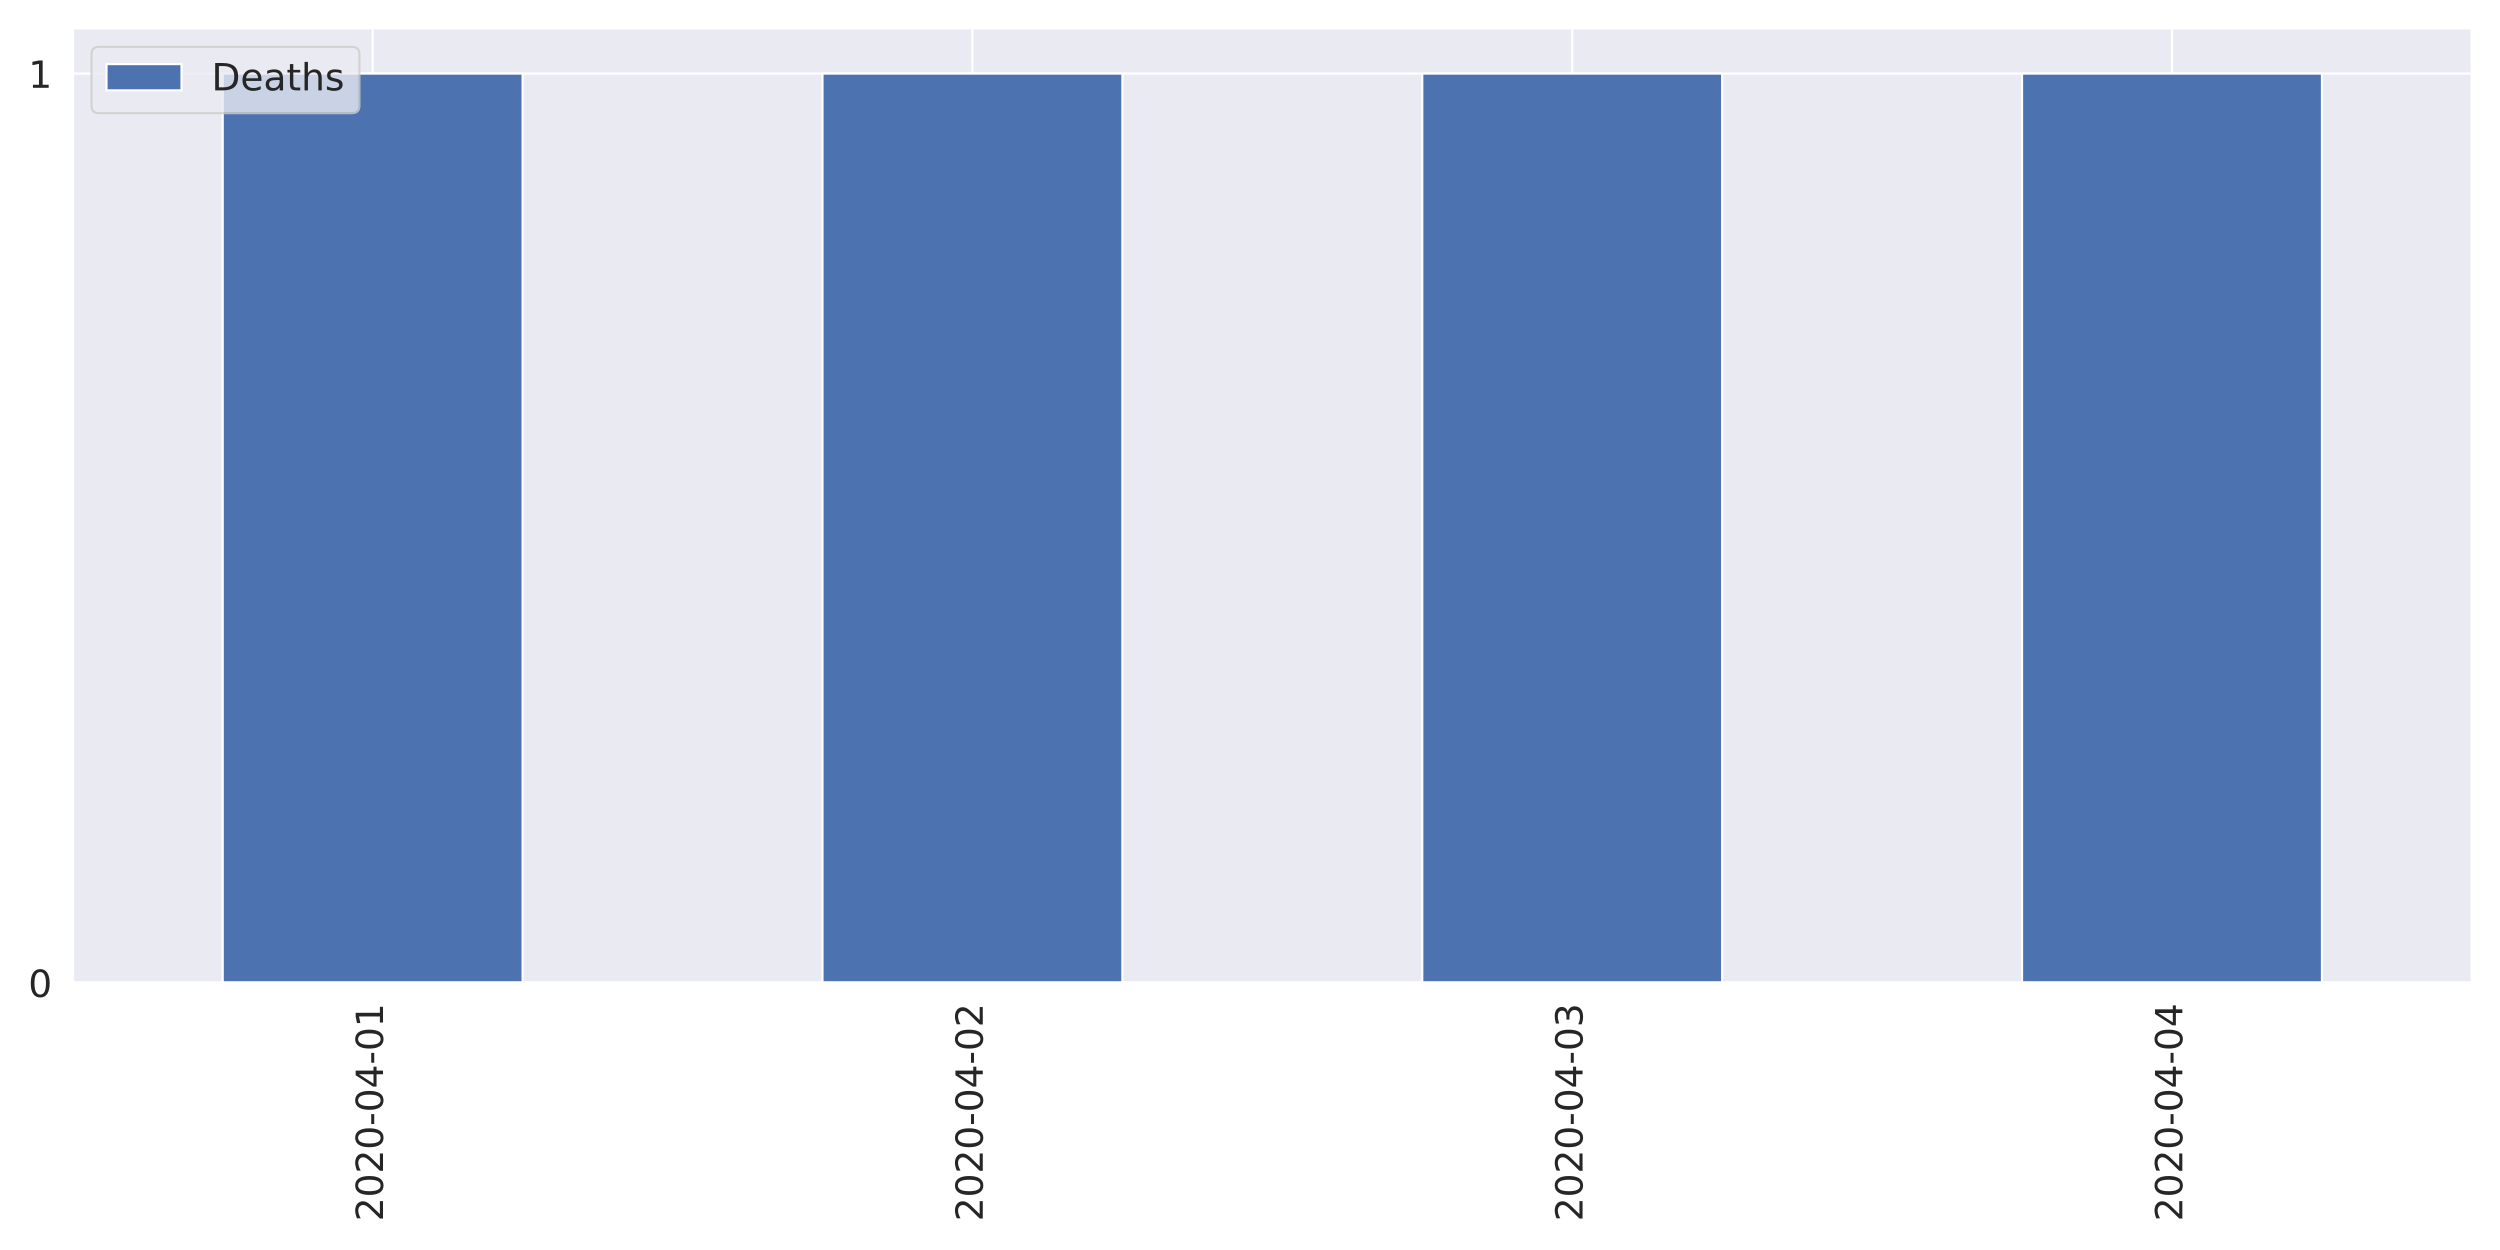
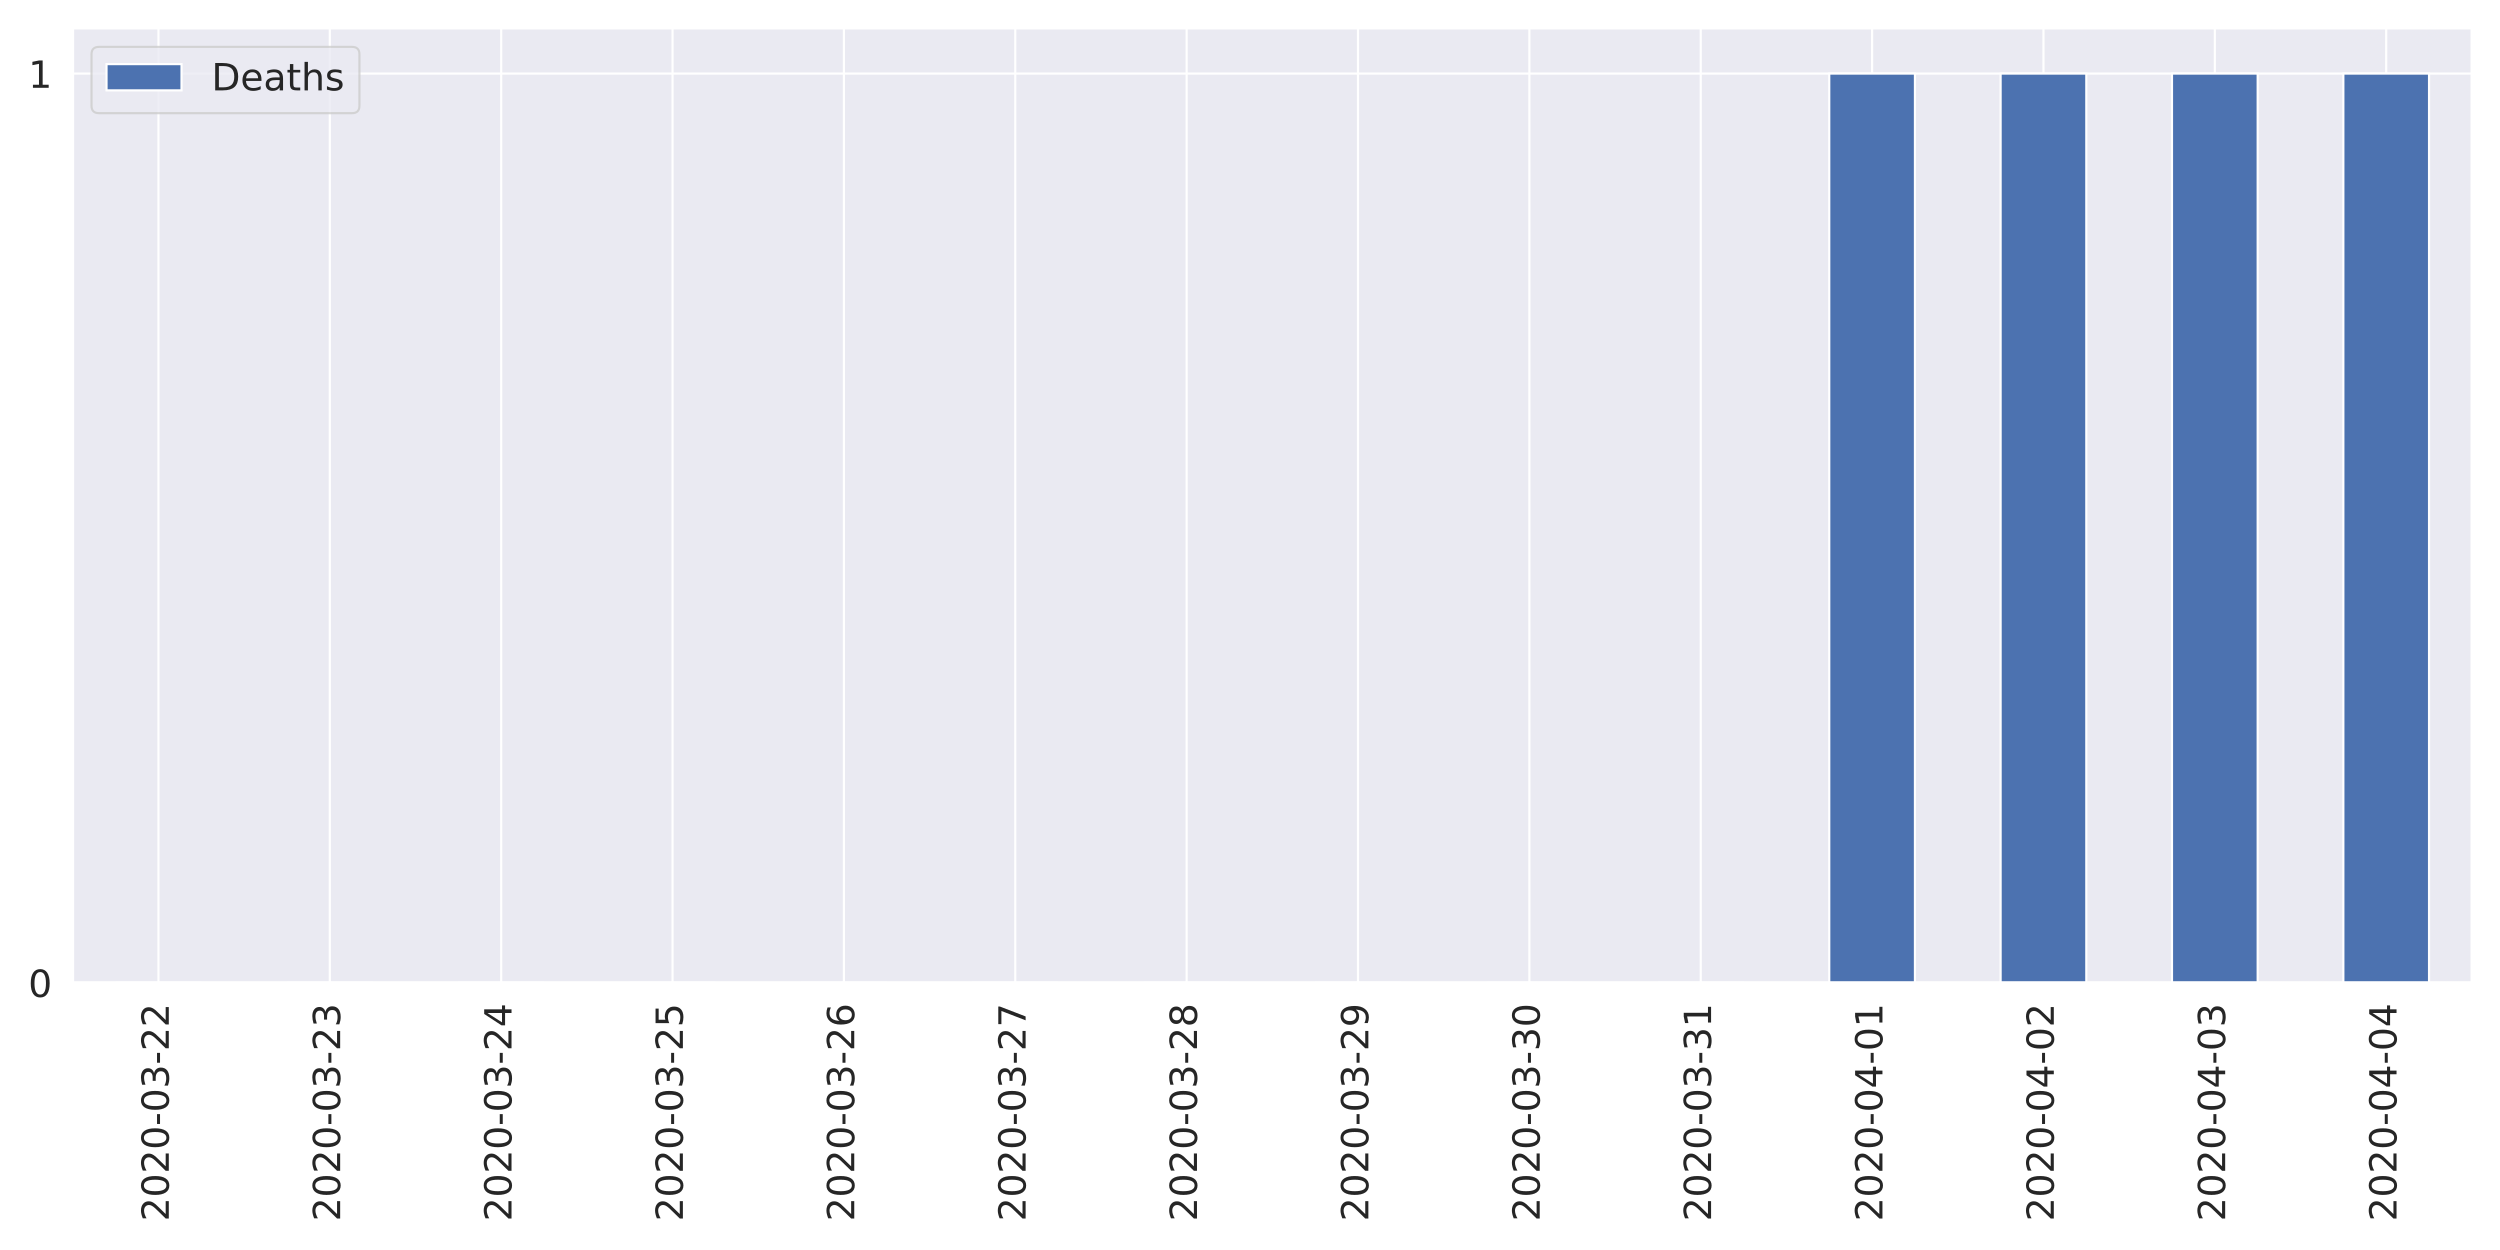
<svg xmlns="http://www.w3.org/2000/svg" xmlns:xlink="http://www.w3.org/1999/xlink" height="576pt" version="1.1" viewBox="0 0 1152 576" width="1152pt">
  <defs>
    <style type="text/css">
*{stroke-linecap:butt;stroke-linejoin:round;}
  </style>
  </defs>
  <g id="figure_1">
    <g id="patch_1">
      <path d="M 0 576  L 1152 576  L 1152 0  L 0 0  z " style="fill:#ffffff;" />
    </g>
    <g id="axes_1">
      <g id="patch_2">
        <path d="M 33.53 452.83  L 1139.04 452.83  L 1139.04 12.96  L 33.53 12.96  z " style="fill:#eaeaf2;" />
      </g>
      <g id="matplotlib.axis_1">
        <g id="xtick_1">
          <g id="line2d_1">
-             <path clip-path="url(#pada38591d6)" d="M 171.719 452.83  L 171.719 12.96  " style="fill:none;stroke:#ffffff;stroke-linecap:round;" />
+             <path clip-path="url(#pada38591d6)" d="M 73.013 452.83  L 73.013 12.96  " style="fill:none;stroke:#ffffff;stroke-linecap:round;" />
          </g>
          <g id="text_1">
            <defs>
              <path d="M 19.188 8.297  L 53.609 8.297  L 53.609 0  L 7.328 0  L 7.328 8.297  Q 12.938 14.109 22.625 23.891  Q 32.328 33.688 34.812 36.531  Q 39.547 41.844 41.422 45.531  Q 43.312 49.219 43.312 52.781  Q 43.312 58.594 39.234 62.25  Q 35.156 65.922 28.609 65.922  Q 23.969 65.922 18.812 64.312  Q 13.672 62.703 7.812 59.422  L 7.812 69.391  Q 13.766 71.781 18.938 73  Q 24.125 74.219 28.422 74.219  Q 39.75 74.219 46.484 68.547  Q 53.219 62.891 53.219 53.422  Q 53.219 48.922 51.531 44.891  Q 49.859 40.875 45.406 35.406  Q 44.188 33.984 37.641 27.219  Q 31.109 20.453 19.188 8.297  z " id="DejaVuSans-50" />
              <path d="M 31.781 66.406  Q 24.172 66.406 20.328 58.906  Q 16.5 51.422 16.5 36.375  Q 16.5 21.391 20.328 13.891  Q 24.172 6.391 31.781 6.391  Q 39.453 6.391 43.281 13.891  Q 47.125 21.391 47.125 36.375  Q 47.125 51.422 43.281 58.906  Q 39.453 66.406 31.781 66.406  z M 31.781 74.219  Q 44.047 74.219 50.516 64.516  Q 56.984 54.828 56.984 36.375  Q 56.984 17.969 50.516 8.266  Q 44.047 -1.422 31.781 -1.422  Q 19.531 -1.422 13.062 8.266  Q 6.594 17.969 6.594 36.375  Q 6.594 54.828 13.062 64.516  Q 19.531 74.219 31.781 74.219  z " id="DejaVuSans-48" />
              <path d="M 4.891 31.391  L 31.203 31.391  L 31.203 23.391  L 4.891 23.391  z " id="DejaVuSans-45" />
+               <path d="M 40.578 39.312  Q 47.656 37.797 51.625 33  Q 55.609 28.219 55.609 21.188  Q 55.609 10.406 48.188 4.484  Q 40.766 -1.422 27.094 -1.422  Q 22.516 -1.422 17.656 -0.516  Q 12.797 0.391 7.625 2.203  L 7.625 11.719  Q 11.719 9.328 16.594 8.109  Q 21.484 6.891 26.812 6.891  Q 36.078 6.891 40.938 10.547  Q 45.797 14.203 45.797 21.188  Q 45.797 27.641 41.281 31.266  Q 36.766 34.906 28.719 34.906  L 20.219 34.906  L 20.219 43.016  L 29.109 43.016  Q 36.375 43.016 40.234 45.922  Q 44.094 48.828 44.094 54.297  Q 44.094 59.906 40.109 62.906  Q 36.141 65.922 28.719 65.922  Q 24.656 65.922 20.016 65.031  Q 15.375 64.156 9.812 62.312  L 9.812 71.094  Q 15.438 72.656 20.344 73.438  Q 25.25 74.219 29.594 74.219  Q 40.828 74.219 47.359 69.109  Q 53.906 64.016 53.906 55.328  Q 53.906 49.266 50.438 45.094  Q 46.969 40.922 40.578 39.312  z " id="DejaVuSans-51" />
+             </defs>
+             <g style="fill:#262626;" transform="translate(77.7807 562.7538)rotate(-90)scale(0.1728 -0.1728)">
+               <use xlink:href="#DejaVuSans-50" />
+               <use x="63.623" xlink:href="#DejaVuSans-48" />
+               <use x="127.246" xlink:href="#DejaVuSans-50" />
+               <use x="190.869" xlink:href="#DejaVuSans-48" />
+               <use x="254.492" xlink:href="#DejaVuSans-45" />
+               <use x="290.576" xlink:href="#DejaVuSans-48" />
+               <use x="354.199" xlink:href="#DejaVuSans-51" />
+               <use x="417.822" xlink:href="#DejaVuSans-45" />
+               <use x="453.906" xlink:href="#DejaVuSans-50" />
+               <use x="517.529" xlink:href="#DejaVuSans-50" />
+             </g>
+           </g>
+         </g>
+         <g id="xtick_2">
+           <g id="line2d_2">
+             <path clip-path="url(#pada38591d6)" d="M 151.977 452.83  L 151.977 12.96  " style="fill:none;stroke:#ffffff;stroke-linecap:round;" />
+           </g>
+           <g id="text_2">
+             <g style="fill:#262626;" transform="translate(156.7457 562.7538)rotate(-90)scale(0.1728 -0.1728)">
+               <use xlink:href="#DejaVuSans-50" />
+               <use x="63.623" xlink:href="#DejaVuSans-48" />
+               <use x="127.246" xlink:href="#DejaVuSans-50" />
+               <use x="190.869" xlink:href="#DejaVuSans-48" />
+               <use x="254.492" xlink:href="#DejaVuSans-45" />
+               <use x="290.576" xlink:href="#DejaVuSans-48" />
+               <use x="354.199" xlink:href="#DejaVuSans-51" />
+               <use x="417.822" xlink:href="#DejaVuSans-45" />
+               <use x="453.906" xlink:href="#DejaVuSans-50" />
+               <use x="517.529" xlink:href="#DejaVuSans-51" />
+             </g>
+           </g>
+         </g>
+         <g id="xtick_3">
+           <g id="line2d_3">
+             <path clip-path="url(#pada38591d6)" d="M 230.942 452.83  L 230.942 12.96  " style="fill:none;stroke:#ffffff;stroke-linecap:round;" />
+           </g>
+           <g id="text_3">
+             <defs>
              <path d="M 37.797 64.312  L 12.891 25.391  L 37.797 25.391  z M 35.203 72.906  L 47.609 72.906  L 47.609 25.391  L 58.016 25.391  L 58.016 17.188  L 47.609 17.188  L 47.609 0  L 37.797 0  L 37.797 17.188  L 4.891 17.188  L 4.891 26.703  z " id="DejaVuSans-52" />
+             </defs>
+             <g style="fill:#262626;" transform="translate(235.7107 562.7538)rotate(-90)scale(0.1728 -0.1728)">
+               <use xlink:href="#DejaVuSans-50" />
+               <use x="63.623" xlink:href="#DejaVuSans-48" />
+               <use x="127.246" xlink:href="#DejaVuSans-50" />
+               <use x="190.869" xlink:href="#DejaVuSans-48" />
+               <use x="254.492" xlink:href="#DejaVuSans-45" />
+               <use x="290.576" xlink:href="#DejaVuSans-48" />
+               <use x="354.199" xlink:href="#DejaVuSans-51" />
+               <use x="417.822" xlink:href="#DejaVuSans-45" />
+               <use x="453.906" xlink:href="#DejaVuSans-50" />
+               <use x="517.529" xlink:href="#DejaVuSans-52" />
+             </g>
+           </g>
+         </g>
+         <g id="xtick_4">
+           <g id="line2d_4">
+             <path clip-path="url(#pada38591d6)" d="M 309.908 452.83  L 309.908 12.96  " style="fill:none;stroke:#ffffff;stroke-linecap:round;" />
+           </g>
+           <g id="text_4">
+             <defs>
+               <path d="M 10.797 72.906  L 49.516 72.906  L 49.516 64.594  L 19.828 64.594  L 19.828 46.734  Q 21.969 47.469 24.109 47.828  Q 26.266 48.188 28.422 48.188  Q 40.625 48.188 47.75 41.5  Q 54.891 34.812 54.891 23.391  Q 54.891 11.625 47.562 5.094  Q 40.234 -1.422 26.906 -1.422  Q 22.312 -1.422 17.547 -0.641  Q 12.797 0.141 7.719 1.703  L 7.719 11.625  Q 12.109 9.234 16.797 8.062  Q 21.484 6.891 26.703 6.891  Q 35.156 6.891 40.078 11.328  Q 45.016 15.766 45.016 23.391  Q 45.016 31 40.078 35.438  Q 35.156 39.891 26.703 39.891  Q 22.75 39.891 18.812 39.016  Q 14.891 38.141 10.797 36.281  z " id="DejaVuSans-53" />
+             </defs>
+             <g style="fill:#262626;" transform="translate(314.6757 562.7538)rotate(-90)scale(0.1728 -0.1728)">
+               <use xlink:href="#DejaVuSans-50" />
+               <use x="63.623" xlink:href="#DejaVuSans-48" />
+               <use x="127.246" xlink:href="#DejaVuSans-50" />
+               <use x="190.869" xlink:href="#DejaVuSans-48" />
+               <use x="254.492" xlink:href="#DejaVuSans-45" />
+               <use x="290.576" xlink:href="#DejaVuSans-48" />
+               <use x="354.199" xlink:href="#DejaVuSans-51" />
+               <use x="417.822" xlink:href="#DejaVuSans-45" />
+               <use x="453.906" xlink:href="#DejaVuSans-50" />
+               <use x="517.529" xlink:href="#DejaVuSans-53" />
+             </g>
+           </g>
+         </g>
+         <g id="xtick_5">
+           <g id="line2d_5">
+             <path clip-path="url(#pada38591d6)" d="M 388.873 452.83  L 388.873 12.96  " style="fill:none;stroke:#ffffff;stroke-linecap:round;" />
+           </g>
+           <g id="text_5">
+             <defs>
+               <path d="M 33.016 40.375  Q 26.375 40.375 22.484 35.828  Q 18.609 31.297 18.609 23.391  Q 18.609 15.531 22.484 10.953  Q 26.375 6.391 33.016 6.391  Q 39.656 6.391 43.531 10.953  Q 47.406 15.531 47.406 23.391  Q 47.406 31.297 43.531 35.828  Q 39.656 40.375 33.016 40.375  z M 52.594 71.297  L 52.594 62.312  Q 48.875 64.062 45.094 64.984  Q 41.312 65.922 37.594 65.922  Q 27.828 65.922 22.672 59.328  Q 17.531 52.734 16.797 39.406  Q 19.672 43.656 24.016 45.922  Q 28.375 48.188 33.594 48.188  Q 44.578 48.188 50.953 41.516  Q 57.328 34.859 57.328 23.391  Q 57.328 12.156 50.688 5.359  Q 44.047 -1.422 33.016 -1.422  Q 20.359 -1.422 13.672 8.266  Q 6.984 17.969 6.984 36.375  Q 6.984 53.656 15.188 63.938  Q 23.391 74.219 37.203 74.219  Q 40.922 74.219 44.703 73.484  Q 48.484 72.75 52.594 71.297  z " id="DejaVuSans-54" />
+             </defs>
+             <g style="fill:#262626;" transform="translate(393.6407 562.7538)rotate(-90)scale(0.1728 -0.1728)">
+               <use xlink:href="#DejaVuSans-50" />
+               <use x="63.623" xlink:href="#DejaVuSans-48" />
+               <use x="127.246" xlink:href="#DejaVuSans-50" />
+               <use x="190.869" xlink:href="#DejaVuSans-48" />
+               <use x="254.492" xlink:href="#DejaVuSans-45" />
+               <use x="290.576" xlink:href="#DejaVuSans-48" />
+               <use x="354.199" xlink:href="#DejaVuSans-51" />
+               <use x="417.822" xlink:href="#DejaVuSans-45" />
+               <use x="453.906" xlink:href="#DejaVuSans-50" />
+               <use x="517.529" xlink:href="#DejaVuSans-54" />
+             </g>
+           </g>
+         </g>
+         <g id="xtick_6">
+           <g id="line2d_6">
+             <path clip-path="url(#pada38591d6)" d="M 467.837 452.83  L 467.837 12.96  " style="fill:none;stroke:#ffffff;stroke-linecap:round;" />
+           </g>
+           <g id="text_6">
+             <defs>
+               <path d="M 8.203 72.906  L 55.078 72.906  L 55.078 68.703  L 28.609 0  L 18.312 0  L 43.219 64.594  L 8.203 64.594  z " id="DejaVuSans-55" />
+             </defs>
+             <g style="fill:#262626;" transform="translate(472.6057 562.7538)rotate(-90)scale(0.1728 -0.1728)">
+               <use xlink:href="#DejaVuSans-50" />
+               <use x="63.623" xlink:href="#DejaVuSans-48" />
+               <use x="127.246" xlink:href="#DejaVuSans-50" />
+               <use x="190.869" xlink:href="#DejaVuSans-48" />
+               <use x="254.492" xlink:href="#DejaVuSans-45" />
+               <use x="290.576" xlink:href="#DejaVuSans-48" />
+               <use x="354.199" xlink:href="#DejaVuSans-51" />
+               <use x="417.822" xlink:href="#DejaVuSans-45" />
+               <use x="453.906" xlink:href="#DejaVuSans-50" />
+               <use x="517.529" xlink:href="#DejaVuSans-55" />
+             </g>
+           </g>
+         </g>
+         <g id="xtick_7">
+           <g id="line2d_7">
+             <path clip-path="url(#pada38591d6)" d="M 546.803 452.83  L 546.803 12.96  " style="fill:none;stroke:#ffffff;stroke-linecap:round;" />
+           </g>
+           <g id="text_7">
+             <defs>
+               <path d="M 31.781 34.625  Q 24.75 34.625 20.719 30.859  Q 16.703 27.094 16.703 20.516  Q 16.703 13.922 20.719 10.156  Q 24.75 6.391 31.781 6.391  Q 38.812 6.391 42.859 10.172  Q 46.922 13.969 46.922 20.516  Q 46.922 27.094 42.891 30.859  Q 38.875 34.625 31.781 34.625  z M 21.922 38.812  Q 15.578 40.375 12.031 44.719  Q 8.5 49.078 8.5 55.328  Q 8.5 64.062 14.719 69.141  Q 20.953 74.219 31.781 74.219  Q 42.672 74.219 48.875 69.141  Q 55.078 64.062 55.078 55.328  Q 55.078 49.078 51.531 44.719  Q 48 40.375 41.703 38.812  Q 48.828 37.156 52.797 32.312  Q 56.781 27.484 56.781 20.516  Q 56.781 9.906 50.312 4.234  Q 43.844 -1.422 31.781 -1.422  Q 19.734 -1.422 13.25 4.234  Q 6.781 9.906 6.781 20.516  Q 6.781 27.484 10.781 32.312  Q 14.797 37.156 21.922 38.812  z M 18.312 54.391  Q 18.312 48.734 21.844 45.562  Q 25.391 42.391 31.781 42.391  Q 38.141 42.391 41.719 45.562  Q 45.312 48.734 45.312 54.391  Q 45.312 60.062 41.719 63.234  Q 38.141 66.406 31.781 66.406  Q 25.391 66.406 21.844 63.234  Q 18.312 60.062 18.312 54.391  z " id="DejaVuSans-56" />
+             </defs>
+             <g style="fill:#262626;" transform="translate(551.5707 562.7538)rotate(-90)scale(0.1728 -0.1728)">
+               <use xlink:href="#DejaVuSans-50" />
+               <use x="63.623" xlink:href="#DejaVuSans-48" />
+               <use x="127.246" xlink:href="#DejaVuSans-50" />
+               <use x="190.869" xlink:href="#DejaVuSans-48" />
+               <use x="254.492" xlink:href="#DejaVuSans-45" />
+               <use x="290.576" xlink:href="#DejaVuSans-48" />
+               <use x="354.199" xlink:href="#DejaVuSans-51" />
+               <use x="417.822" xlink:href="#DejaVuSans-45" />
+               <use x="453.906" xlink:href="#DejaVuSans-50" />
+               <use x="517.529" xlink:href="#DejaVuSans-56" />
+             </g>
+           </g>
+         </g>
+         <g id="xtick_8">
+           <g id="line2d_8">
+             <path clip-path="url(#pada38591d6)" d="M 625.768 452.83  L 625.768 12.96  " style="fill:none;stroke:#ffffff;stroke-linecap:round;" />
+           </g>
+           <g id="text_8">
+             <defs>
+               <path d="M 10.984 1.516  L 10.984 10.5  Q 14.703 8.734 18.5 7.812  Q 22.312 6.891 25.984 6.891  Q 35.75 6.891 40.891 13.453  Q 46.047 20.016 46.781 33.406  Q 43.953 29.203 39.594 26.953  Q 35.25 24.703 29.984 24.703  Q 19.047 24.703 12.672 31.312  Q 6.297 37.938 6.297 49.422  Q 6.297 60.641 12.938 67.422  Q 19.578 74.219 30.609 74.219  Q 43.266 74.219 49.922 64.516  Q 56.594 54.828 56.594 36.375  Q 56.594 19.141 48.406 8.859  Q 40.234 -1.422 26.422 -1.422  Q 22.703 -1.422 18.891 -0.688  Q 15.094 0.047 10.984 1.516  z M 30.609 32.422  Q 37.25 32.422 41.125 36.953  Q 45.016 41.5 45.016 49.422  Q 45.016 57.281 41.125 61.844  Q 37.25 66.406 30.609 66.406  Q 23.969 66.406 20.094 61.844  Q 16.219 57.281 16.219 49.422  Q 16.219 41.5 20.094 36.953  Q 23.969 32.422 30.609 32.422  z " id="DejaVuSans-57" />
+             </defs>
+             <g style="fill:#262626;" transform="translate(630.5357 562.7538)rotate(-90)scale(0.1728 -0.1728)">
+               <use xlink:href="#DejaVuSans-50" />
+               <use x="63.623" xlink:href="#DejaVuSans-48" />
+               <use x="127.246" xlink:href="#DejaVuSans-50" />
+               <use x="190.869" xlink:href="#DejaVuSans-48" />
+               <use x="254.492" xlink:href="#DejaVuSans-45" />
+               <use x="290.576" xlink:href="#DejaVuSans-48" />
+               <use x="354.199" xlink:href="#DejaVuSans-51" />
+               <use x="417.822" xlink:href="#DejaVuSans-45" />
+               <use x="453.906" xlink:href="#DejaVuSans-50" />
+               <use x="517.529" xlink:href="#DejaVuSans-57" />
+             </g>
+           </g>
+         </g>
+         <g id="xtick_9">
+           <g id="line2d_9">
+             <path clip-path="url(#pada38591d6)" d="M 704.732 452.83  L 704.732 12.96  " style="fill:none;stroke:#ffffff;stroke-linecap:round;" />
+           </g>
+           <g id="text_9">
+             <g style="fill:#262626;" transform="translate(709.5007 562.7538)rotate(-90)scale(0.1728 -0.1728)">
+               <use xlink:href="#DejaVuSans-50" />
+               <use x="63.623" xlink:href="#DejaVuSans-48" />
+               <use x="127.246" xlink:href="#DejaVuSans-50" />
+               <use x="190.869" xlink:href="#DejaVuSans-48" />
+               <use x="254.492" xlink:href="#DejaVuSans-45" />
+               <use x="290.576" xlink:href="#DejaVuSans-48" />
+               <use x="354.199" xlink:href="#DejaVuSans-51" />
+               <use x="417.822" xlink:href="#DejaVuSans-45" />
+               <use x="453.906" xlink:href="#DejaVuSans-51" />
+               <use x="517.529" xlink:href="#DejaVuSans-48" />
+             </g>
+           </g>
+         </g>
+         <g id="xtick_10">
+           <g id="line2d_10">
+             <path clip-path="url(#pada38591d6)" d="M 783.697 452.83  L 783.697 12.96  " style="fill:none;stroke:#ffffff;stroke-linecap:round;" />
+           </g>
+           <g id="text_10">
+             <defs>
              <path d="M 12.406 8.297  L 28.516 8.297  L 28.516 63.922  L 10.984 60.406  L 10.984 69.391  L 28.422 72.906  L 38.281 72.906  L 38.281 8.297  L 54.391 8.297  L 54.391 0  L 12.406 0  z " id="DejaVuSans-49" />
            </defs>
-             <g style="fill:#262626;" transform="translate(176.487 562.7538)rotate(-90)scale(0.1728 -0.1728)">
+             <g style="fill:#262626;" transform="translate(788.4657 562.7538)rotate(-90)scale(0.1728 -0.1728)">
+               <use xlink:href="#DejaVuSans-50" />
+               <use x="63.623" xlink:href="#DejaVuSans-48" />
+               <use x="127.246" xlink:href="#DejaVuSans-50" />
+               <use x="190.869" xlink:href="#DejaVuSans-48" />
+               <use x="254.492" xlink:href="#DejaVuSans-45" />
+               <use x="290.576" xlink:href="#DejaVuSans-48" />
+               <use x="354.199" xlink:href="#DejaVuSans-51" />
+               <use x="417.822" xlink:href="#DejaVuSans-45" />
+               <use x="453.906" xlink:href="#DejaVuSans-51" />
+               <use x="517.529" xlink:href="#DejaVuSans-49" />
+             </g>
+           </g>
+         </g>
+         <g id="xtick_11">
+           <g id="line2d_11">
+             <path clip-path="url(#pada38591d6)" d="M 862.663 452.83  L 862.663 12.96  " style="fill:none;stroke:#ffffff;stroke-linecap:round;" />
+           </g>
+           <g id="text_11">
+             <g style="fill:#262626;" transform="translate(867.4307 562.7538)rotate(-90)scale(0.1728 -0.1728)">
              <use xlink:href="#DejaVuSans-50" />
              <use x="63.623" xlink:href="#DejaVuSans-48" />
              <use x="127.246" xlink:href="#DejaVuSans-50" />
              <use x="190.869" xlink:href="#DejaVuSans-48" />
              <use x="254.492" xlink:href="#DejaVuSans-45" />
              <use x="290.576" xlink:href="#DejaVuSans-48" />
              <use x="354.199" xlink:href="#DejaVuSans-52" />
              <use x="417.822" xlink:href="#DejaVuSans-45" />
              <use x="453.906" xlink:href="#DejaVuSans-48" />
              <use x="517.529" xlink:href="#DejaVuSans-49" />
            </g>
          </g>
        </g>
-         <g id="xtick_2">
-           <g id="line2d_2">
-             <path clip-path="url(#pada38591d6)" d="M 448.096 452.83  L 448.096 12.96  " style="fill:none;stroke:#ffffff;stroke-linecap:round;" />
-           </g>
-           <g id="text_2">
-             <g style="fill:#262626;" transform="translate(452.8644 562.7538)rotate(-90)scale(0.1728 -0.1728)">
+         <g id="xtick_12">
+           <g id="line2d_12">
+             <path clip-path="url(#pada38591d6)" d="M 941.628 452.83  L 941.628 12.96  " style="fill:none;stroke:#ffffff;stroke-linecap:round;" />
+           </g>
+           <g id="text_12">
+             <g style="fill:#262626;" transform="translate(946.3957 562.7538)rotate(-90)scale(0.1728 -0.1728)">
              <use xlink:href="#DejaVuSans-50" />
              <use x="63.623" xlink:href="#DejaVuSans-48" />
              <use x="127.246" xlink:href="#DejaVuSans-50" />
              <use x="190.869" xlink:href="#DejaVuSans-48" />
              <use x="254.492" xlink:href="#DejaVuSans-45" />
              <use x="290.576" xlink:href="#DejaVuSans-48" />
              <use x="354.199" xlink:href="#DejaVuSans-52" />
              <use x="417.822" xlink:href="#DejaVuSans-45" />
              <use x="453.906" xlink:href="#DejaVuSans-48" />
              <use x="517.529" xlink:href="#DejaVuSans-50" />
            </g>
          </g>
        </g>
-         <g id="xtick_3">
-           <g id="line2d_3">
-             <path clip-path="url(#pada38591d6)" d="M 724.474 452.83  L 724.474 12.96  " style="fill:none;stroke:#ffffff;stroke-linecap:round;" />
-           </g>
-           <g id="text_3">
-             <defs>
-               <path d="M 40.578 39.312  Q 47.656 37.797 51.625 33  Q 55.609 28.219 55.609 21.188  Q 55.609 10.406 48.188 4.484  Q 40.766 -1.422 27.094 -1.422  Q 22.516 -1.422 17.656 -0.516  Q 12.797 0.391 7.625 2.203  L 7.625 11.719  Q 11.719 9.328 16.594 8.109  Q 21.484 6.891 26.812 6.891  Q 36.078 6.891 40.938 10.547  Q 45.797 14.203 45.797 21.188  Q 45.797 27.641 41.281 31.266  Q 36.766 34.906 28.719 34.906  L 20.219 34.906  L 20.219 43.016  L 29.109 43.016  Q 36.375 43.016 40.234 45.922  Q 44.094 48.828 44.094 54.297  Q 44.094 59.906 40.109 62.906  Q 36.141 65.922 28.719 65.922  Q 24.656 65.922 20.016 65.031  Q 15.375 64.156 9.812 62.312  L 9.812 71.094  Q 15.438 72.656 20.344 73.438  Q 25.25 74.219 29.594 74.219  Q 40.828 74.219 47.359 69.109  Q 53.906 64.016 53.906 55.328  Q 53.906 49.266 50.438 45.094  Q 46.969 40.922 40.578 39.312  z " id="DejaVuSans-51" />
-             </defs>
-             <g style="fill:#262626;" transform="translate(729.2419 562.7538)rotate(-90)scale(0.1728 -0.1728)">
+         <g id="xtick_13">
+           <g id="line2d_13">
+             <path clip-path="url(#pada38591d6)" d="M 1020.592 452.83  L 1020.592 12.96  " style="fill:none;stroke:#ffffff;stroke-linecap:round;" />
+           </g>
+           <g id="text_13">
+             <g style="fill:#262626;" transform="translate(1025.361 562.7538)rotate(-90)scale(0.1728 -0.1728)">
              <use xlink:href="#DejaVuSans-50" />
              <use x="63.623" xlink:href="#DejaVuSans-48" />
              <use x="127.246" xlink:href="#DejaVuSans-50" />
              <use x="190.869" xlink:href="#DejaVuSans-48" />
              <use x="254.492" xlink:href="#DejaVuSans-45" />
              <use x="290.576" xlink:href="#DejaVuSans-48" />
              <use x="354.199" xlink:href="#DejaVuSans-52" />
              <use x="417.822" xlink:href="#DejaVuSans-45" />
              <use x="453.906" xlink:href="#DejaVuSans-48" />
              <use x="517.529" xlink:href="#DejaVuSans-51" />
            </g>
          </g>
        </g>
-         <g id="xtick_4">
-           <g id="line2d_4">
-             <path clip-path="url(#pada38591d6)" d="M 1000.851 452.83  L 1000.851 12.96  " style="fill:none;stroke:#ffffff;stroke-linecap:round;" />
-           </g>
-           <g id="text_4">
-             <g style="fill:#262626;" transform="translate(1005.619 562.7538)rotate(-90)scale(0.1728 -0.1728)">
+         <g id="xtick_14">
+           <g id="line2d_14">
+             <path clip-path="url(#pada38591d6)" d="M 1099.557 452.83  L 1099.557 12.96  " style="fill:none;stroke:#ffffff;stroke-linecap:round;" />
+           </g>
+           <g id="text_14">
+             <g style="fill:#262626;" transform="translate(1104.326 562.7538)rotate(-90)scale(0.1728 -0.1728)">
              <use xlink:href="#DejaVuSans-50" />
              <use x="63.623" xlink:href="#DejaVuSans-48" />
              <use x="127.246" xlink:href="#DejaVuSans-50" />
              <use x="190.869" xlink:href="#DejaVuSans-48" />
              <use x="254.492" xlink:href="#DejaVuSans-45" />
              <use x="290.576" xlink:href="#DejaVuSans-48" />
              <use x="354.199" xlink:href="#DejaVuSans-52" />
              <use x="417.822" xlink:href="#DejaVuSans-45" />
              <use x="453.906" xlink:href="#DejaVuSans-48" />
              <use x="517.529" xlink:href="#DejaVuSans-52" />
            </g>
          </g>
        </g>
      </g>
      <g id="matplotlib.axis_2">
        <g id="ytick_1">
-           <g id="line2d_5">
+           <g id="line2d_15">
            <path clip-path="url(#pada38591d6)" d="M 33.53 452.83  L 1139.04 452.83  " style="fill:none;stroke:#ffffff;stroke-linecap:round;" />
          </g>
-           <g id="text_5">
+           <g id="text_15">
            <g style="fill:#262626;" transform="translate(13.0356 459.3951)scale(0.1728 -0.1728)">
              <use xlink:href="#DejaVuSans-48" />
            </g>
          </g>
        </g>
        <g id="ytick_2">
-           <g id="line2d_6">
+           <g id="line2d_16">
            <path clip-path="url(#pada38591d6)" d="M 33.53 33.906  L 1139.04 33.906  " style="fill:none;stroke:#ffffff;stroke-linecap:round;" />
          </g>
-           <g id="text_6">
+           <g id="text_16">
            <g style="fill:#262626;" transform="translate(13.0356 40.47124)scale(0.1728 -0.1728)">
              <use xlink:href="#DejaVuSans-49" />
            </g>
          </g>
        </g>
      </g>
      <g id="patch_3">
-         <path clip-path="url(#pada38591d6)" d="M 102.624 452.83  L 240.813 452.83  L 240.813 33.906  L 102.624 33.906  z " style="fill:#4c72b0;stroke:#ffffff;stroke-linejoin:miter;" />
+         <path clip-path="url(#pada38591d6)" d="M 53.271 452.83  L 92.754 452.83  L 92.754 452.83  L 53.271 452.83  z " style="fill:#4c72b0;stroke:#ffffff;stroke-linejoin:miter;" />
      </g>
      <g id="patch_4">
-         <path clip-path="url(#pada38591d6)" d="M 379.002 452.83  L 517.191 452.83  L 517.191 33.906  L 379.002 33.906  z " style="fill:#4c72b0;stroke:#ffffff;stroke-linejoin:miter;" />
+         <path clip-path="url(#pada38591d6)" d="M 132.236 452.83  L 171.719 452.83  L 171.719 452.83  L 132.236 452.83  z " style="fill:#4c72b0;stroke:#ffffff;stroke-linejoin:miter;" />
      </g>
      <g id="patch_5">
-         <path clip-path="url(#pada38591d6)" d="M 655.379 452.83  L 793.568 452.83  L 793.568 33.906  L 655.379 33.906  z " style="fill:#4c72b0;stroke:#ffffff;stroke-linejoin:miter;" />
+         <path clip-path="url(#pada38591d6)" d="M 211.201 452.83  L 250.684 452.83  L 250.684 452.83  L 211.201 452.83  z " style="fill:#4c72b0;stroke:#ffffff;stroke-linejoin:miter;" />
      </g>
      <g id="patch_6">
-         <path clip-path="url(#pada38591d6)" d="M 931.757 452.83  L 1069.946 452.83  L 1069.946 33.906  L 931.757 33.906  z " style="fill:#4c72b0;stroke:#ffffff;stroke-linejoin:miter;" />
+         <path clip-path="url(#pada38591d6)" d="M 290.166 452.83  L 329.649 452.83  L 329.649 452.83  L 290.166 452.83  z " style="fill:#4c72b0;stroke:#ffffff;stroke-linejoin:miter;" />
      </g>
      <g id="patch_7">
+         <path clip-path="url(#pada38591d6)" d="M 369.131 452.83  L 408.614 452.83  L 408.614 452.83  L 369.131 452.83  z " style="fill:#4c72b0;stroke:#ffffff;stroke-linejoin:miter;" />
+       </g>
+       <g id="patch_8">
+         <path clip-path="url(#pada38591d6)" d="M 448.096 452.83  L 487.579 452.83  L 487.579 452.83  L 448.096 452.83  z " style="fill:#4c72b0;stroke:#ffffff;stroke-linejoin:miter;" />
+       </g>
+       <g id="patch_9">
+         <path clip-path="url(#pada38591d6)" d="M 527.061 452.83  L 566.544 452.83  L 566.544 452.83  L 527.061 452.83  z " style="fill:#4c72b0;stroke:#ffffff;stroke-linejoin:miter;" />
+       </g>
+       <g id="patch_10">
+         <path clip-path="url(#pada38591d6)" d="M 606.026 452.83  L 645.509 452.83  L 645.509 452.83  L 606.026 452.83  z " style="fill:#4c72b0;stroke:#ffffff;stroke-linejoin:miter;" />
+       </g>
+       <g id="patch_11">
+         <path clip-path="url(#pada38591d6)" d="M 684.991 452.83  L 724.474 452.83  L 724.474 452.83  L 684.991 452.83  z " style="fill:#4c72b0;stroke:#ffffff;stroke-linejoin:miter;" />
+       </g>
+       <g id="patch_12">
+         <path clip-path="url(#pada38591d6)" d="M 763.956 452.83  L 803.439 452.83  L 803.439 452.83  L 763.956 452.83  z " style="fill:#4c72b0;stroke:#ffffff;stroke-linejoin:miter;" />
+       </g>
+       <g id="patch_13">
+         <path clip-path="url(#pada38591d6)" d="M 842.921 452.83  L 882.404 452.83  L 882.404 33.906  L 842.921 33.906  z " style="fill:#4c72b0;stroke:#ffffff;stroke-linejoin:miter;" />
+       </g>
+       <g id="patch_14">
+         <path clip-path="url(#pada38591d6)" d="M 921.886 452.83  L 961.369 452.83  L 961.369 33.906  L 921.886 33.906  z " style="fill:#4c72b0;stroke:#ffffff;stroke-linejoin:miter;" />
+       </g>
+       <g id="patch_15">
+         <path clip-path="url(#pada38591d6)" d="M 1000.851 452.83  L 1040.334 452.83  L 1040.334 33.906  L 1000.851 33.906  z " style="fill:#4c72b0;stroke:#ffffff;stroke-linejoin:miter;" />
+       </g>
+       <g id="patch_16">
+         <path clip-path="url(#pada38591d6)" d="M 1079.816 452.83  L 1119.299 452.83  L 1119.299 33.906  L 1079.816 33.906  z " style="fill:#4c72b0;stroke:#ffffff;stroke-linejoin:miter;" />
+       </g>
+       <g id="patch_17">
        <path d="M 33.53 452.83  L 33.53 12.96  " style="fill:none;stroke:#ffffff;stroke-linecap:square;stroke-linejoin:miter;stroke-width:1.25;" />
      </g>
-       <g id="patch_8">
+       <g id="patch_18">
        <path d="M 1139.04 452.83  L 1139.04 12.96  " style="fill:none;stroke:#ffffff;stroke-linecap:square;stroke-linejoin:miter;stroke-width:1.25;" />
      </g>
-       <g id="patch_9">
+       <g id="patch_19">
        <path d="M 33.53 452.83  L 1139.04 452.83  " style="fill:none;stroke:#ffffff;stroke-linecap:square;stroke-linejoin:miter;stroke-width:1.25;" />
      </g>
-       <g id="patch_10">
+       <g id="patch_20">
        <path d="M 33.53 12.96  L 1139.04 12.96  " style="fill:none;stroke:#ffffff;stroke-linecap:square;stroke-linejoin:miter;stroke-width:1.25;" />
      </g>
      <g id="legend_1">
-         <g id="patch_11">
+         <g id="patch_21">
          <path d="M 45.626 52.148  L 162.177 52.148  Q 165.633 52.148 165.633 48.692  L 165.633 25.056  Q 165.633 21.6 162.177 21.6  L 45.626 21.6  Q 42.17 21.6 42.17 25.056  L 42.17 48.692  Q 42.17 52.148 45.626 52.148  z " style="fill:#eaeaf2;opacity:0.8;stroke:#cccccc;stroke-linejoin:miter;" />
        </g>
-         <g id="patch_12">
+         <g id="patch_22">
          <path d="M 49.082 41.642  L 83.642 41.642  L 83.642 29.546  L 49.082 29.546  z " style="fill:#4c72b0;stroke:#ffffff;stroke-linejoin:miter;" />
        </g>
-         <g id="text_7">
+         <g id="text_17">
          <defs>
            <path d="M 19.672 64.797  L 19.672 8.109  L 31.594 8.109  Q 46.688 8.109 53.688 14.938  Q 60.688 21.781 60.688 36.531  Q 60.688 51.172 53.688 57.984  Q 46.688 64.797 31.594 64.797  z M 9.812 72.906  L 30.078 72.906  Q 51.266 72.906 61.172 64.094  Q 71.094 55.281 71.094 36.531  Q 71.094 17.672 61.125 8.828  Q 51.172 0 30.078 0  L 9.812 0  z " id="DejaVuSans-68" />
            <path d="M 56.203 29.594  L 56.203 25.203  L 14.891 25.203  Q 15.484 15.922 20.484 11.062  Q 25.484 6.203 34.422 6.203  Q 39.594 6.203 44.453 7.469  Q 49.312 8.734 54.109 11.281  L 54.109 2.781  Q 49.266 0.734 44.188 -0.344  Q 39.109 -1.422 33.891 -1.422  Q 20.797 -1.422 13.156 6.188  Q 5.516 13.812 5.516 26.812  Q 5.516 40.234 12.766 48.109  Q 20.016 56 32.328 56  Q 43.359 56 49.781 48.891  Q 56.203 41.797 56.203 29.594  z M 47.219 32.234  Q 47.125 39.594 43.094 43.984  Q 39.062 48.391 32.422 48.391  Q 24.906 48.391 20.391 44.141  Q 15.875 39.891 15.188 32.172  z " id="DejaVuSans-101" />
            <path d="M 34.281 27.484  Q 23.391 27.484 19.188 25  Q 14.984 22.516 14.984 16.5  Q 14.984 11.719 18.141 8.906  Q 21.297 6.109 26.703 6.109  Q 34.188 6.109 38.703 11.406  Q 43.219 16.703 43.219 25.484  L 43.219 27.484  z M 52.203 31.203  L 52.203 0  L 43.219 0  L 43.219 8.297  Q 40.141 3.328 35.547 0.953  Q 30.953 -1.422 24.312 -1.422  Q 15.922 -1.422 10.953 3.297  Q 6 8.016 6 15.922  Q 6 25.141 12.172 29.828  Q 18.359 34.516 30.609 34.516  L 43.219 34.516  L 43.219 35.406  Q 43.219 41.609 39.141 45  Q 35.062 48.391 27.688 48.391  Q 23 48.391 18.547 47.266  Q 14.109 46.141 10.016 43.891  L 10.016 52.203  Q 14.938 54.109 19.578 55.047  Q 24.219 56 28.609 56  Q 40.484 56 46.344 49.844  Q 52.203 43.703 52.203 31.203  z " id="DejaVuSans-97" />
            <path d="M 18.312 70.219  L 18.312 54.688  L 36.812 54.688  L 36.812 47.703  L 18.312 47.703  L 18.312 18.016  Q 18.312 11.328 20.141 9.422  Q 21.969 7.516 27.594 7.516  L 36.812 7.516  L 36.812 0  L 27.594 0  Q 17.188 0 13.234 3.875  Q 9.281 7.766 9.281 18.016  L 9.281 47.703  L 2.688 47.703  L 2.688 54.688  L 9.281 54.688  L 9.281 70.219  z " id="DejaVuSans-116" />
            <path d="M 54.891 33.016  L 54.891 0  L 45.906 0  L 45.906 32.719  Q 45.906 40.484 42.875 44.328  Q 39.844 48.188 33.797 48.188  Q 26.516 48.188 22.312 43.547  Q 18.109 38.922 18.109 30.906  L 18.109 0  L 9.078 0  L 9.078 75.984  L 18.109 75.984  L 18.109 46.188  Q 21.344 51.125 25.703 53.562  Q 30.078 56 35.797 56  Q 45.219 56 50.047 50.172  Q 54.891 44.344 54.891 33.016  z " id="DejaVuSans-104" />
            <path d="M 44.281 53.078  L 44.281 44.578  Q 40.484 46.531 36.375 47.5  Q 32.281 48.484 27.875 48.484  Q 21.188 48.484 17.844 46.438  Q 14.5 44.391 14.5 40.281  Q 14.5 37.156 16.891 35.375  Q 19.281 33.594 26.516 31.984  L 29.594 31.297  Q 39.156 29.25 43.188 25.516  Q 47.219 21.781 47.219 15.094  Q 47.219 7.469 41.188 3.016  Q 35.156 -1.422 24.609 -1.422  Q 20.219 -1.422 15.453 -0.562  Q 10.688 0.297 5.422 2  L 5.422 11.281  Q 10.406 8.688 15.234 7.391  Q 20.062 6.109 24.812 6.109  Q 31.156 6.109 34.562 8.281  Q 37.984 10.453 37.984 14.406  Q 37.984 18.062 35.516 20.016  Q 33.062 21.969 24.703 23.781  L 21.578 24.516  Q 13.234 26.266 9.516 29.906  Q 5.812 33.547 5.812 39.891  Q 5.812 47.609 11.281 51.797  Q 16.75 56 26.812 56  Q 31.781 56 36.172 55.266  Q 40.578 54.547 44.281 53.078  z " id="DejaVuSans-115" />
          </defs>
          <g style="fill:#262626;" transform="translate(97.466 41.6421)scale(0.1728 -0.1728)">
            <use xlink:href="#DejaVuSans-68" />
            <use x="77.002" xlink:href="#DejaVuSans-101" />
            <use x="138.525" xlink:href="#DejaVuSans-97" />
            <use x="199.805" xlink:href="#DejaVuSans-116" />
            <use x="239.014" xlink:href="#DejaVuSans-104" />
            <use x="302.393" xlink:href="#DejaVuSans-115" />
          </g>
        </g>
      </g>
    </g>
  </g>
  <defs>
    <clipPath id="pada38591d6">
      <rect height="439.87" width="1105.51" x="33.53" y="12.96" />
    </clipPath>
  </defs>
</svg>
